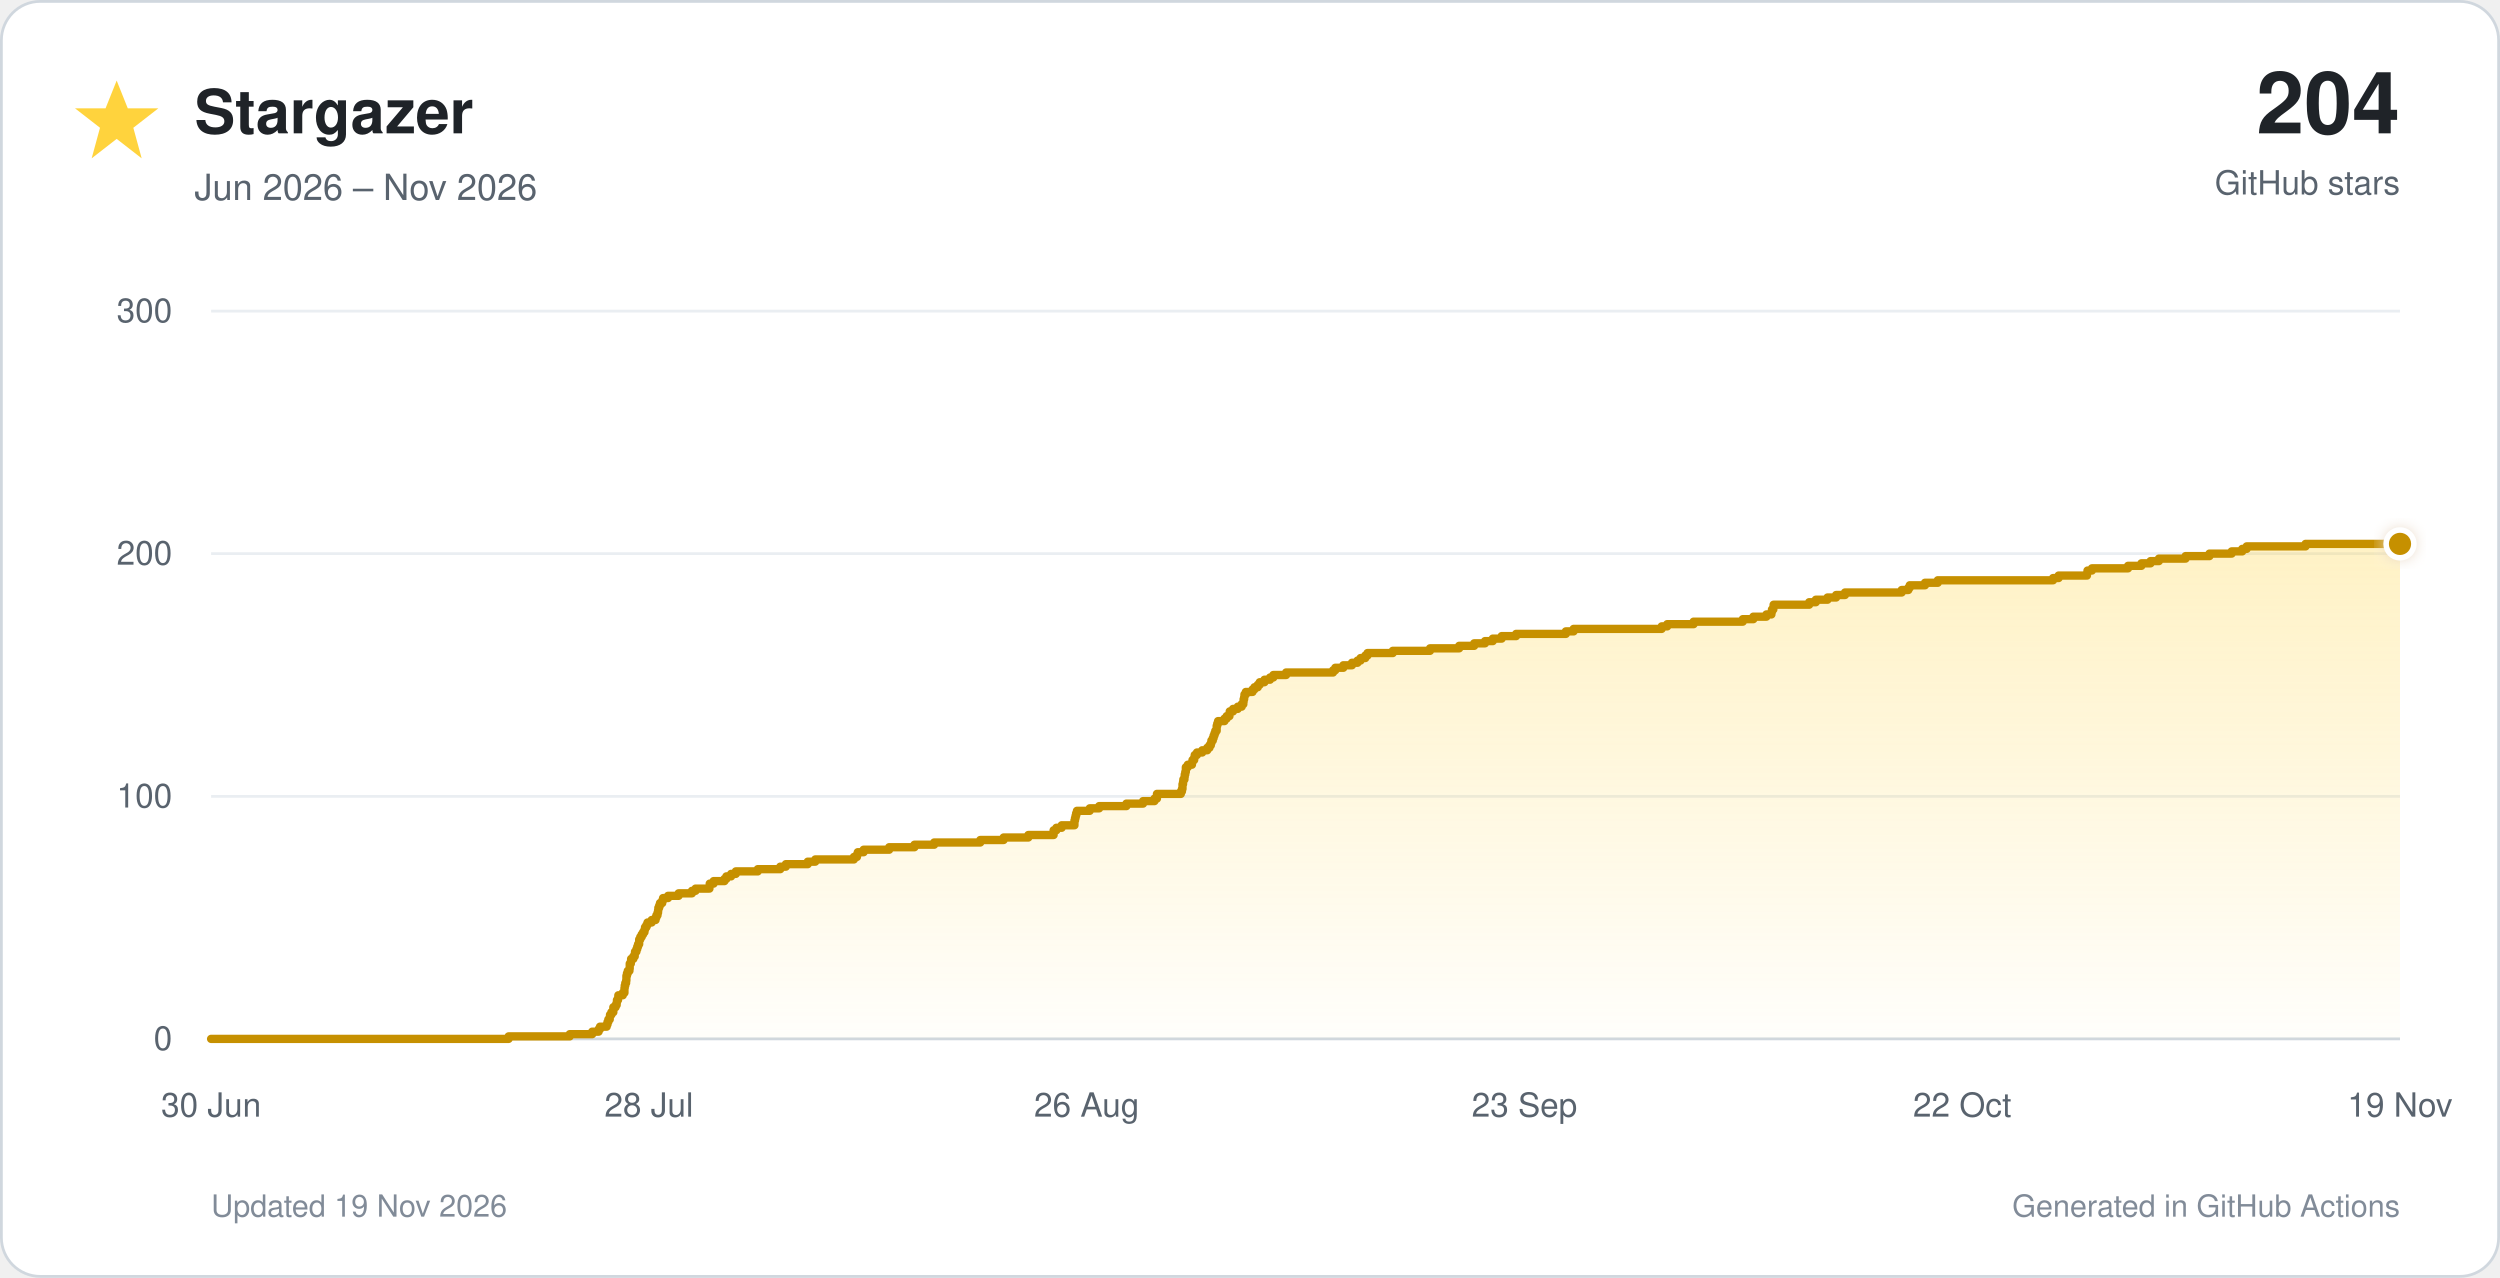
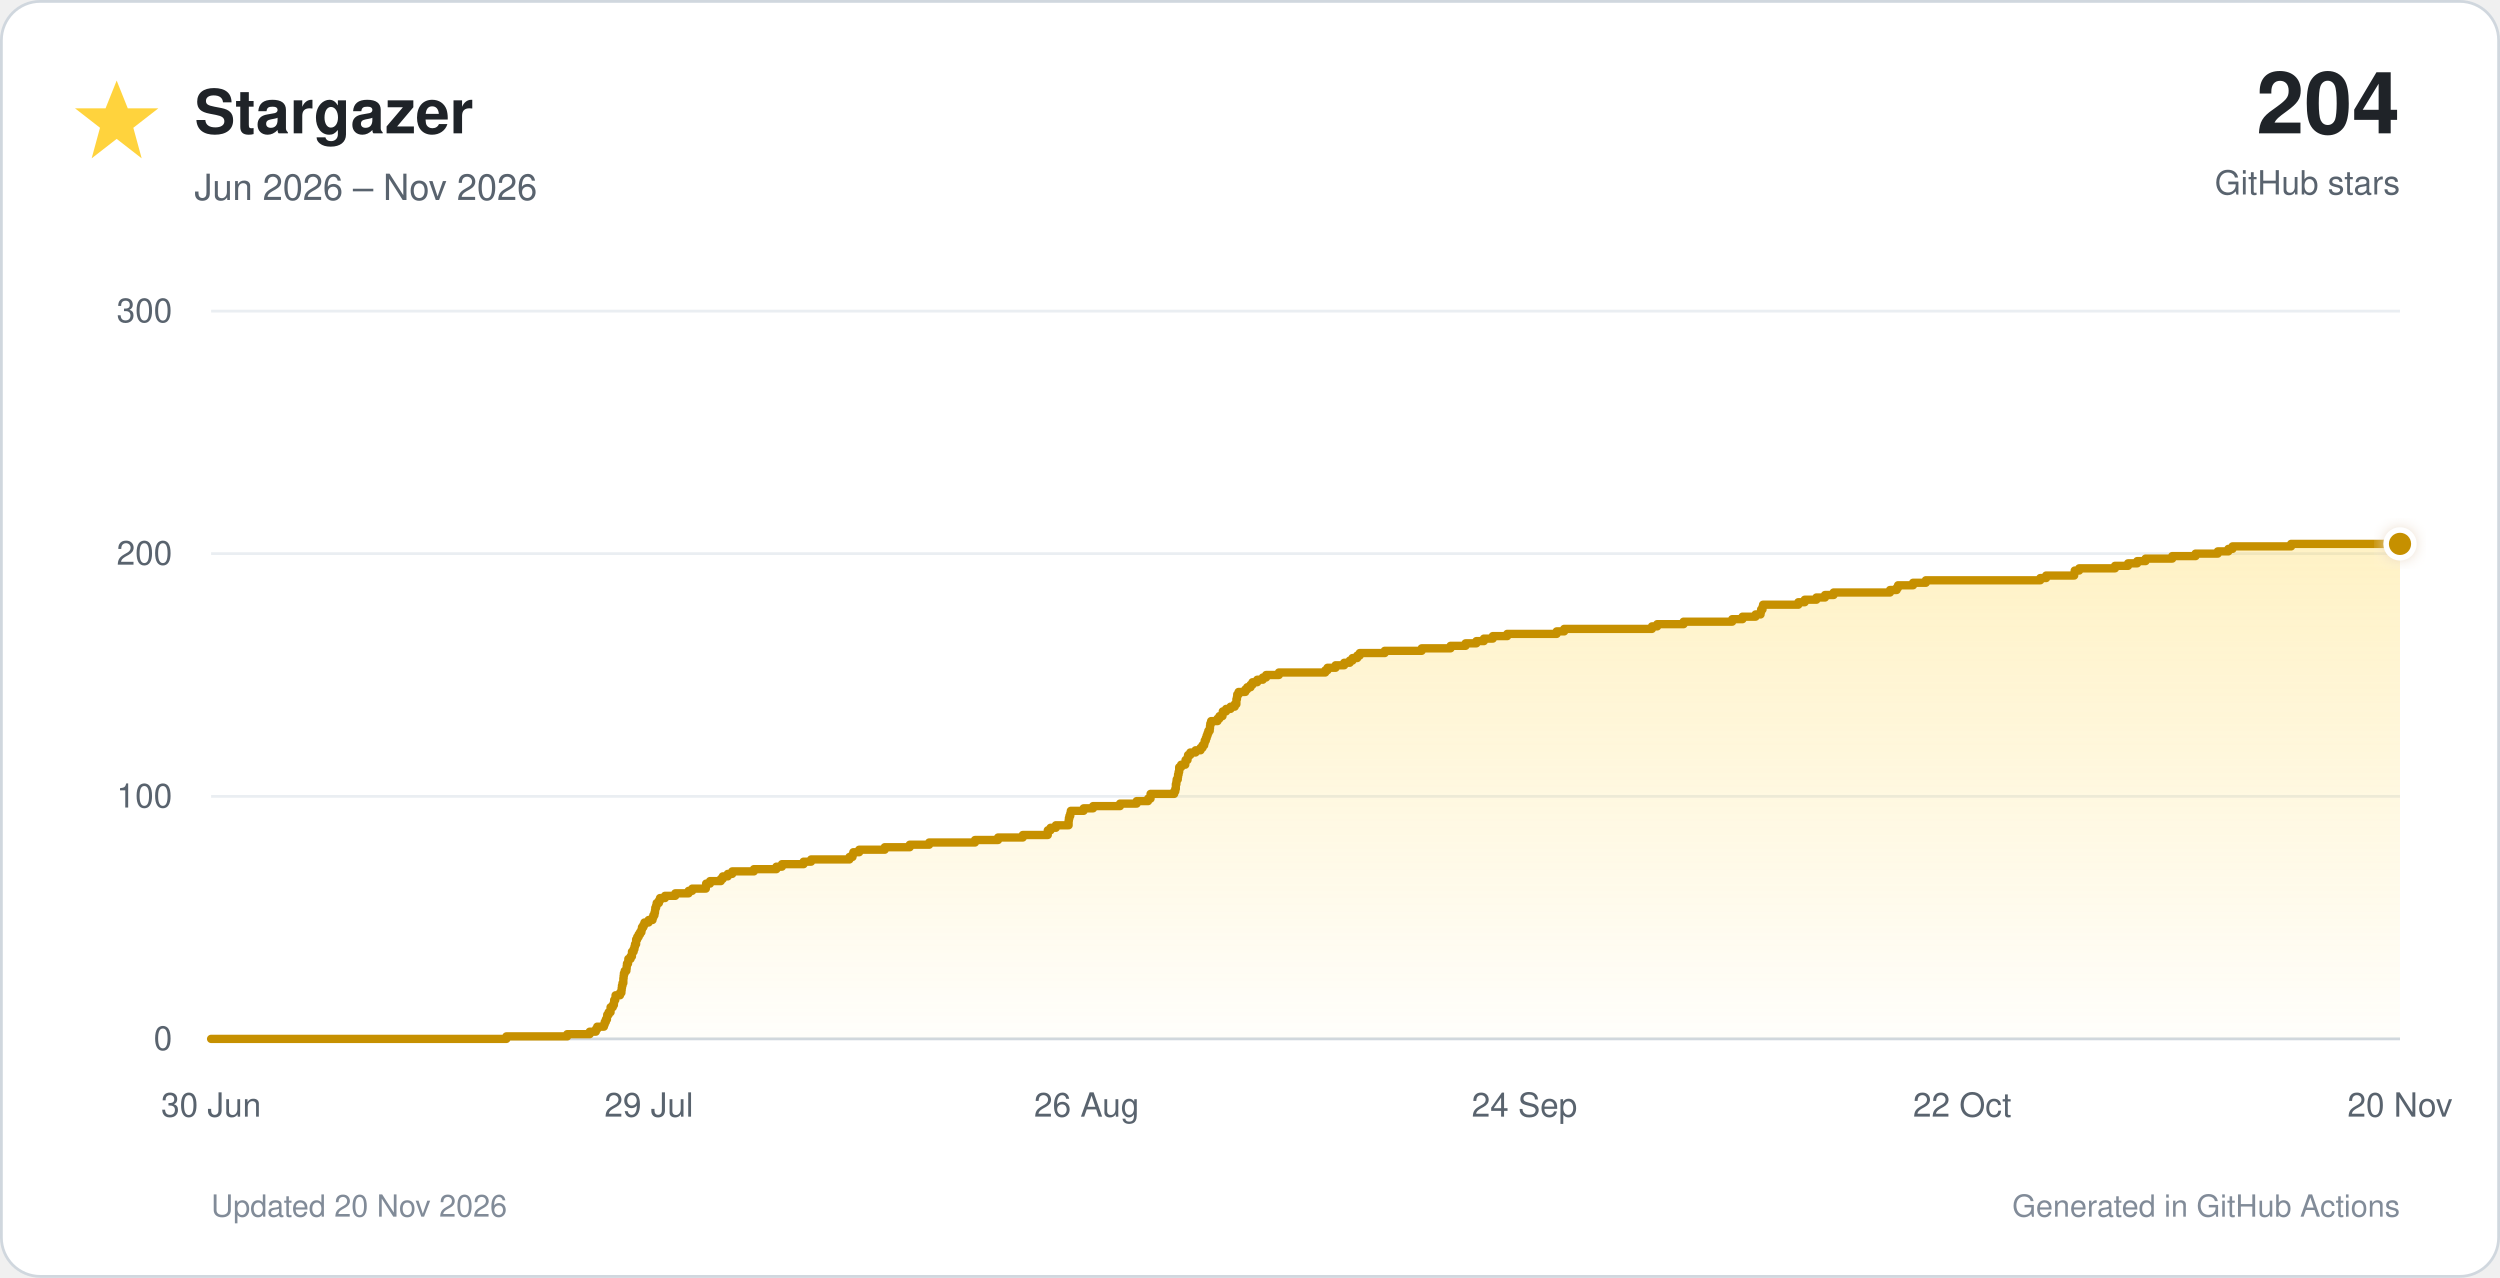
<svg xmlns="http://www.w3.org/2000/svg" viewBox="0 0 900 460" role="img">
  <defs>
    <linearGradient id="star-fill" x1="0" y1="0" x2="0" y2="1">
      <stop offset="0%" stop-color="#ffd33d" stop-opacity="0.30" />
      <stop offset="100%" stop-color="#ffd33d" stop-opacity="0.02" />
    </linearGradient>
    <filter id="glow" x="-40%" y="-40%" width="180%" height="180%">
      <feGaussianBlur stdDeviation="3" result="blur" />
      <feMerge>
        <feMergeNode in="blur" />
        <feMergeNode in="SourceGraphic" />
      </feMerge>
    </filter>
  </defs>
  <style>
    text { font-family: -apple-system, BlinkMacSystemFont, 'Segoe UI', Helvetica, Arial, sans-serif; }
    .tick { fill: #59636e; font-size: 12px; }
  </style>
  <rect x="0.5" y="0.5" width="899" height="459" rx="14" fill="#ffffff" stroke="#d0d7de" />
  <polygon points="42,29 46,39 57,39 48,46 51,57 42,50 33,57 36,46 27,39 38,39" fill="#ffd33d" />
  <text x="70" y="48" font-size="22" font-weight="700" fill="#1f2328">Stargazer</text>
  <text x="70" y="72" font-size="13" fill="#59636e">Jun 2026 – Nov 2026</text>
  <text x="864" y="48" text-anchor="end" font-size="31" font-weight="750" fill="#1f2328">204</text>
  <text x="864" y="70" text-anchor="end" font-size="12" fill="#59636e">GitHub stars</text>
  <line x1="76" y1="374.0" x2="864" y2="374.0" stroke="#d0d7de" stroke-width="1" />
  <text x="62" y="378.0" text-anchor="end" class="tick">0</text>
  <line x1="76" y1="286.7" x2="864" y2="286.7" stroke="#eaeef2" stroke-width="1" />
  <text x="62" y="290.7" text-anchor="end" class="tick">100</text>
  <line x1="76" y1="199.3" x2="864" y2="199.3" stroke="#eaeef2" stroke-width="1" />
  <text x="62" y="203.3" text-anchor="end" class="tick">200</text>
  <line x1="76" y1="112.0" x2="864" y2="112.0" stroke="#eaeef2" stroke-width="1" />
  <text x="62" y="116.0" text-anchor="end" class="tick">300</text>
  <text x="76.0" y="402" text-anchor="middle" class="tick">30 Jun</text>
-   <text x="233.6" y="402" text-anchor="middle" class="tick">28 Jul</text>
+   <text x="233.6" y="402" text-anchor="middle" class="tick">29 Jul</text>
  <text x="391.2" y="402" text-anchor="middle" class="tick">26 Aug</text>
-   <text x="548.8" y="402" text-anchor="middle" class="tick">23 Sep</text>
+   <text x="548.8" y="402" text-anchor="middle" class="tick">24 Sep</text>
  <text x="706.4" y="402" text-anchor="middle" class="tick">22 Oct</text>
-   <text x="864.0" y="402" text-anchor="middle" class="tick">19 Nov</text>
-   <path d="M 76.0 374.0 H 183.1 V 373.1 H 205.1 V 372.3 H 213.2 V 371.4 H 215.5 V 370.5 H 216.0 V 369.6 H 218.4 V 368.8 H 218.7 V 367.9 H 219.0 V 367.0 H 219.5 V 366.1 H 219.6 V 365.3 H 220.1 V 364.4 H 220.8 V 363.5 H 220.8 V 362.6 H 221.6 V 361.8 H 222.0 V 360.9 H 222.1 V 360.0 H 222.5 V 359.2 H 222.6 V 358.3 H 224.2 V 357.4 H 224.8 V 356.5 H 224.8 V 355.7 H 224.9 V 354.8 H 225.1 V 353.9 H 225.4 V 353.0 H 225.5 V 352.2 H 225.5 V 351.3 H 225.7 V 350.4 H 226.0 V 349.5 H 226.6 V 348.7 H 226.7 V 347.8 H 226.7 V 346.9 H 227.1 V 346.1 H 227.2 V 345.2 H 228.0 V 344.3 H 228.5 V 343.4 H 228.6 V 342.6 H 229.1 V 341.7 H 229.4 V 340.8 H 229.7 V 339.9 H 230.1 V 339.1 H 230.1 V 338.2 H 230.5 V 337.3 H 231.0 V 336.4 H 231.5 V 335.6 H 232.0 V 334.7 H 232.2 V 333.8 H 232.7 V 333.0 H 233.1 V 332.1 H 234.6 V 331.2 H 236.0 V 330.3 H 236.3 V 329.5 H 236.7 V 328.6 H 236.9 V 327.7 H 237.0 V 326.8 H 237.3 V 326.0 H 237.6 V 325.1 H 238.4 V 324.2 H 238.7 V 323.3 H 240.5 V 322.5 H 244.3 V 321.6 H 249.1 V 320.7 H 250.4 V 319.9 H 255.4 V 319.0 H 255.5 V 318.1 H 256.9 V 317.2 H 260.8 V 316.4 H 261.5 V 315.5 H 263.2 V 314.6 H 264.9 V 313.7 H 272.8 V 312.9 H 280.9 V 312.0 H 282.9 V 311.1 H 290.8 V 310.2 H 293.5 V 309.4 H 307.4 V 308.5 H 308.5 V 307.6 H 308.8 V 306.8 H 310.9 V 305.9 H 320.1 V 305.0 H 329.2 V 304.1 H 336.3 V 303.3 H 352.9 V 302.4 H 361.3 V 301.5 H 370.2 V 300.6 H 379.3 V 299.8 H 379.3 V 298.9 H 380.3 V 298.0 H 382.2 V 297.1 H 386.8 V 296.3 H 386.8 V 295.4 H 387.0 V 294.5 H 387.2 V 293.7 H 387.4 V 292.8 H 387.7 V 291.9 H 392.3 V 291.0 H 395.7 V 290.2 H 405.5 V 289.3 H 411.5 V 288.4 H 415.6 V 287.5 H 416.5 V 286.7 H 416.5 V 285.8 H 425.1 V 284.9 H 425.5 V 284.0 H 425.7 V 283.2 H 425.7 V 282.3 H 425.9 V 281.4 H 426.0 V 280.6 H 426.4 V 279.7 H 426.5 V 278.8 H 426.7 V 277.9 H 426.9 V 277.1 H 426.9 V 276.2 H 427.6 V 275.3 H 429.1 V 274.4 H 429.3 V 273.6 H 429.9 V 272.7 H 430.1 V 271.8 H 430.9 V 270.9 H 432.8 V 270.1 H 434.6 V 269.2 H 435.4 V 268.3 H 435.9 V 267.5 H 436.1 V 266.6 H 436.6 V 265.7 H 436.9 V 264.8 H 437.2 V 264.0 H 437.5 V 263.1 H 438.0 V 262.2 H 438.0 V 261.3 H 438.2 V 260.5 H 438.5 V 259.6 H 440.8 V 258.7 H 441.6 V 257.8 H 442.6 V 257.0 H 442.7 V 256.1 H 443.9 V 255.2 H 445.6 V 254.4 H 447.0 V 253.5 H 447.6 V 252.6 H 447.7 V 251.7 H 447.9 V 250.9 H 448.0 V 250.0 H 448.5 V 249.1 H 450.9 V 248.2 H 451.6 V 247.4 H 452.8 V 246.5 H 453.5 V 245.6 H 455.2 V 244.7 H 457.2 V 243.9 H 458.4 V 243.0 H 463.0 V 242.1 H 479.9 V 241.3 H 480.7 V 240.4 H 483.6 V 239.5 H 486.7 V 238.6 H 488.7 V 237.8 H 489.8 V 236.9 H 491.5 V 236.0 H 492.3 V 235.1 H 501.4 V 234.3 H 514.8 V 233.4 H 525.3 V 232.5 H 530.7 V 231.6 H 534.6 V 230.8 H 537.4 V 229.9 H 540.6 V 229.0 H 545.8 V 228.2 H 563.7 V 227.3 H 566.5 V 226.4 H 598.2 V 225.5 H 600.2 V 224.7 H 609.7 V 223.8 H 627.4 V 222.9 H 631.2 V 222.0 H 635.9 V 221.2 H 637.7 V 220.3 H 637.9 V 219.4 H 638.4 V 218.5 H 638.5 V 217.7 H 651.3 V 216.8 H 653.7 V 215.9 H 657.9 V 215.1 H 661.0 V 214.2 H 664.2 V 213.3 H 684.6 V 212.4 H 687.0 V 211.6 H 687.5 V 210.7 H 693.0 V 209.8 H 697.6 V 208.9 H 739.1 V 208.1 H 741.1 V 207.2 H 751.3 V 206.3 H 751.5 V 205.4 H 753.1 V 204.6 H 766.1 V 203.7 H 770.9 V 202.8 H 774.2 V 202.0 H 777.2 V 201.1 H 786.8 V 200.2 H 795.4 V 199.3 H 803.4 V 198.5 H 807.2 V 197.6 H 808.8 V 196.7 H 830.0 V 195.8 H 864.0 V 374 H 76.0 Z" fill="url(#star-fill)" />
-   <path d="M 76.0 374.0 H 183.1 V 373.1 H 205.1 V 372.3 H 213.2 V 371.4 H 215.5 V 370.5 H 216.0 V 369.6 H 218.4 V 368.8 H 218.7 V 367.9 H 219.0 V 367.0 H 219.5 V 366.1 H 219.6 V 365.3 H 220.1 V 364.4 H 220.8 V 363.5 H 220.8 V 362.6 H 221.6 V 361.8 H 222.0 V 360.9 H 222.1 V 360.0 H 222.5 V 359.2 H 222.6 V 358.3 H 224.2 V 357.4 H 224.8 V 356.5 H 224.8 V 355.7 H 224.9 V 354.8 H 225.1 V 353.9 H 225.4 V 353.0 H 225.5 V 352.2 H 225.5 V 351.3 H 225.7 V 350.4 H 226.0 V 349.5 H 226.6 V 348.7 H 226.7 V 347.8 H 226.7 V 346.9 H 227.1 V 346.1 H 227.2 V 345.2 H 228.0 V 344.3 H 228.5 V 343.4 H 228.6 V 342.6 H 229.1 V 341.7 H 229.4 V 340.8 H 229.7 V 339.9 H 230.1 V 339.1 H 230.1 V 338.2 H 230.5 V 337.3 H 231.0 V 336.4 H 231.5 V 335.6 H 232.0 V 334.7 H 232.2 V 333.8 H 232.7 V 333.0 H 233.1 V 332.1 H 234.6 V 331.2 H 236.0 V 330.3 H 236.3 V 329.5 H 236.7 V 328.6 H 236.9 V 327.7 H 237.0 V 326.8 H 237.3 V 326.0 H 237.6 V 325.1 H 238.4 V 324.2 H 238.7 V 323.3 H 240.5 V 322.5 H 244.3 V 321.6 H 249.1 V 320.7 H 250.4 V 319.9 H 255.4 V 319.0 H 255.5 V 318.1 H 256.9 V 317.2 H 260.8 V 316.4 H 261.5 V 315.5 H 263.2 V 314.6 H 264.9 V 313.7 H 272.8 V 312.9 H 280.9 V 312.0 H 282.9 V 311.1 H 290.8 V 310.2 H 293.5 V 309.4 H 307.4 V 308.5 H 308.5 V 307.6 H 308.8 V 306.8 H 310.9 V 305.9 H 320.1 V 305.0 H 329.2 V 304.1 H 336.3 V 303.3 H 352.9 V 302.4 H 361.3 V 301.5 H 370.2 V 300.6 H 379.3 V 299.8 H 379.3 V 298.9 H 380.3 V 298.0 H 382.2 V 297.1 H 386.8 V 296.3 H 386.8 V 295.4 H 387.0 V 294.5 H 387.2 V 293.7 H 387.4 V 292.8 H 387.7 V 291.9 H 392.3 V 291.0 H 395.7 V 290.2 H 405.5 V 289.3 H 411.5 V 288.4 H 415.6 V 287.5 H 416.5 V 286.7 H 416.5 V 285.8 H 425.1 V 284.9 H 425.5 V 284.0 H 425.7 V 283.2 H 425.7 V 282.3 H 425.9 V 281.4 H 426.0 V 280.6 H 426.4 V 279.7 H 426.5 V 278.8 H 426.7 V 277.9 H 426.9 V 277.1 H 426.9 V 276.2 H 427.6 V 275.3 H 429.1 V 274.4 H 429.3 V 273.6 H 429.9 V 272.7 H 430.1 V 271.8 H 430.9 V 270.9 H 432.8 V 270.1 H 434.6 V 269.2 H 435.4 V 268.3 H 435.9 V 267.5 H 436.1 V 266.6 H 436.6 V 265.7 H 436.9 V 264.8 H 437.2 V 264.0 H 437.5 V 263.1 H 438.0 V 262.2 H 438.0 V 261.3 H 438.2 V 260.5 H 438.5 V 259.6 H 440.8 V 258.7 H 441.6 V 257.8 H 442.6 V 257.0 H 442.7 V 256.1 H 443.9 V 255.2 H 445.6 V 254.4 H 447.0 V 253.5 H 447.6 V 252.6 H 447.7 V 251.7 H 447.9 V 250.9 H 448.0 V 250.0 H 448.5 V 249.1 H 450.9 V 248.2 H 451.6 V 247.4 H 452.8 V 246.5 H 453.5 V 245.6 H 455.2 V 244.7 H 457.2 V 243.9 H 458.4 V 243.0 H 463.0 V 242.1 H 479.9 V 241.3 H 480.7 V 240.4 H 483.6 V 239.5 H 486.7 V 238.6 H 488.7 V 237.8 H 489.8 V 236.9 H 491.5 V 236.0 H 492.3 V 235.1 H 501.4 V 234.3 H 514.8 V 233.4 H 525.3 V 232.5 H 530.7 V 231.6 H 534.6 V 230.8 H 537.4 V 229.9 H 540.6 V 229.0 H 545.8 V 228.2 H 563.7 V 227.3 H 566.5 V 226.4 H 598.2 V 225.5 H 600.2 V 224.7 H 609.7 V 223.8 H 627.4 V 222.9 H 631.2 V 222.0 H 635.9 V 221.2 H 637.7 V 220.3 H 637.9 V 219.4 H 638.4 V 218.5 H 638.5 V 217.7 H 651.3 V 216.8 H 653.7 V 215.9 H 657.9 V 215.1 H 661.0 V 214.2 H 664.2 V 213.3 H 684.6 V 212.4 H 687.0 V 211.6 H 687.5 V 210.7 H 693.0 V 209.8 H 697.6 V 208.9 H 739.1 V 208.1 H 741.1 V 207.2 H 751.3 V 206.3 H 751.5 V 205.4 H 753.1 V 204.6 H 766.1 V 203.7 H 770.9 V 202.8 H 774.2 V 202.0 H 777.2 V 201.1 H 786.8 V 200.2 H 795.4 V 199.3 H 803.4 V 198.5 H 807.2 V 197.6 H 808.8 V 196.7 H 830.0 V 195.8 H 864.0" fill="none" stroke="#c69000" stroke-width="3" stroke-linecap="round" stroke-linejoin="round" />
+   <text x="864.0" y="402" text-anchor="middle" class="tick">20 Nov</text>
+   <path d="M 76.0 374.0 H 182.3 V 373.1 H 204.2 V 372.3 H 212.3 V 371.4 H 214.5 V 370.5 H 215.0 V 369.6 H 217.4 V 368.8 H 217.7 V 367.9 H 218.1 V 367.0 H 218.5 V 366.1 H 218.6 V 365.3 H 219.1 V 364.4 H 219.8 V 363.5 H 219.8 V 362.6 H 220.6 V 361.8 H 221.0 V 360.9 H 221.1 V 360.0 H 221.5 V 359.2 H 221.6 V 358.3 H 223.2 V 357.4 H 223.7 V 356.5 H 223.8 V 355.7 H 223.9 V 354.8 H 224.1 V 353.9 H 224.4 V 353.0 H 224.4 V 352.2 H 224.5 V 351.3 H 224.6 V 350.4 H 224.9 V 349.5 H 225.5 V 348.7 H 225.6 V 347.8 H 225.7 V 346.9 H 226.1 V 346.1 H 226.2 V 345.2 H 227.0 V 344.3 H 227.5 V 343.4 H 227.5 V 342.6 H 228.1 V 341.7 H 228.4 V 340.8 H 228.6 V 339.9 H 229.0 V 339.1 H 229.0 V 338.2 H 229.4 V 337.3 H 229.9 V 336.4 H 230.4 V 335.6 H 230.9 V 334.7 H 231.1 V 333.8 H 231.6 V 333.0 H 232.0 V 332.1 H 233.5 V 331.2 H 234.9 V 330.3 H 235.2 V 329.5 H 235.6 V 328.6 H 235.8 V 327.7 H 235.9 V 326.8 H 236.2 V 326.0 H 236.4 V 325.1 H 237.2 V 324.2 H 237.6 V 323.3 H 239.4 V 322.5 H 243.1 V 321.6 H 247.9 V 320.7 H 249.2 V 319.9 H 254.1 V 319.0 H 254.2 V 318.1 H 255.6 V 317.2 H 259.5 V 316.4 H 260.2 V 315.5 H 262.0 V 314.6 H 263.6 V 313.7 H 271.4 V 312.9 H 279.5 V 312.0 H 281.5 V 311.1 H 289.3 V 310.2 H 292.0 V 309.4 H 305.8 V 308.5 H 306.9 V 307.6 H 307.2 V 306.8 H 309.3 V 305.9 H 318.5 V 305.0 H 327.5 V 304.1 H 334.5 V 303.3 H 351.0 V 302.4 H 359.3 V 301.5 H 368.2 V 300.6 H 377.2 V 299.8 H 377.2 V 298.9 H 378.2 V 298.0 H 380.1 V 297.1 H 384.7 V 296.3 H 384.7 V 295.4 H 384.8 V 294.5 H 385.0 V 293.7 H 385.3 V 292.8 H 385.5 V 291.9 H 390.1 V 291.0 H 393.5 V 290.2 H 403.2 V 289.3 H 409.2 V 288.4 H 413.3 V 287.5 H 414.2 V 286.7 H 414.2 V 285.8 H 422.7 V 284.9 H 423.1 V 284.0 H 423.3 V 283.2 H 423.3 V 282.3 H 423.5 V 281.4 H 423.6 V 280.6 H 424.0 V 279.7 H 424.1 V 278.8 H 424.3 V 277.9 H 424.5 V 277.1 H 424.5 V 276.2 H 425.2 V 275.3 H 426.7 V 274.4 H 426.8 V 273.6 H 427.5 V 272.7 H 427.7 V 271.8 H 428.5 V 270.9 H 430.4 V 270.1 H 432.2 V 269.2 H 432.9 V 268.3 H 433.5 V 267.5 H 433.7 V 266.6 H 434.1 V 265.7 H 434.4 V 264.8 H 434.7 V 264.0 H 435.0 V 263.1 H 435.5 V 262.2 H 435.6 V 261.3 H 435.7 V 260.5 H 436.0 V 259.6 H 438.3 V 258.7 H 439.0 V 257.8 H 440.1 V 257.0 H 440.2 V 256.1 H 441.4 V 255.2 H 443.0 V 254.4 H 444.5 V 253.5 H 445.1 V 252.6 H 445.1 V 251.7 H 445.3 V 250.9 H 445.4 V 250.0 H 445.9 V 249.1 H 448.3 V 248.2 H 449.0 V 247.4 H 450.2 V 246.5 H 450.9 V 245.6 H 452.6 V 244.7 H 454.6 V 243.9 H 455.8 V 243.0 H 460.4 V 242.1 H 477.1 V 241.3 H 477.9 V 240.4 H 480.8 V 239.5 H 483.9 V 238.6 H 485.9 V 237.8 H 486.9 V 236.9 H 488.6 V 236.0 H 489.5 V 235.1 H 498.5 V 234.3 H 511.8 V 233.4 H 522.2 V 232.5 H 527.6 V 231.6 H 531.5 V 230.8 H 534.2 V 229.9 H 537.4 V 229.0 H 542.6 V 228.2 H 560.4 V 227.3 H 563.1 V 226.4 H 594.7 V 225.5 H 596.6 V 224.7 H 606.1 V 223.8 H 623.6 V 222.9 H 627.3 V 222.0 H 632.0 V 221.2 H 633.8 V 220.3 H 634.0 V 219.4 H 634.5 V 218.5 H 634.7 V 217.7 H 647.4 V 216.8 H 649.7 V 215.9 H 653.9 V 215.1 H 657.0 V 214.2 H 660.1 V 213.3 H 680.4 V 212.4 H 682.8 V 211.6 H 683.3 V 210.7 H 688.7 V 209.8 H 693.3 V 208.9 H 734.5 V 208.1 H 736.6 V 207.2 H 746.7 V 206.3 H 746.9 V 205.4 H 748.5 V 204.6 H 761.4 V 203.7 H 766.1 V 202.8 H 769.4 V 202.0 H 772.4 V 201.1 H 782.0 V 200.2 H 790.4 V 199.3 H 798.4 V 198.5 H 802.2 V 197.6 H 803.7 V 196.7 H 824.8 V 195.8 H 864.0 V 374 H 76.0 Z" fill="url(#star-fill)" />
+   <path d="M 76.0 374.0 H 182.3 V 373.1 H 204.2 V 372.3 H 212.3 V 371.4 H 214.5 V 370.5 H 215.0 V 369.6 H 217.4 V 368.8 H 217.7 V 367.9 H 218.1 V 367.0 H 218.5 V 366.1 H 218.6 V 365.3 H 219.1 V 364.4 H 219.8 V 363.5 H 219.8 V 362.6 H 220.6 V 361.8 H 221.0 V 360.9 H 221.1 V 360.0 H 221.5 V 359.2 H 221.6 V 358.3 H 223.2 V 357.4 H 223.7 V 356.5 H 223.8 V 355.7 H 223.9 V 354.8 H 224.1 V 353.9 H 224.4 V 353.0 H 224.4 V 352.2 H 224.5 V 351.3 H 224.6 V 350.4 H 224.9 V 349.5 H 225.5 V 348.7 H 225.6 V 347.8 H 225.7 V 346.9 H 226.1 V 346.1 H 226.2 V 345.2 H 227.0 V 344.3 H 227.5 V 343.4 H 227.5 V 342.6 H 228.1 V 341.7 H 228.4 V 340.8 H 228.6 V 339.9 H 229.0 V 339.1 H 229.0 V 338.2 H 229.4 V 337.3 H 229.9 V 336.4 H 230.4 V 335.6 H 230.9 V 334.7 H 231.1 V 333.8 H 231.6 V 333.0 H 232.0 V 332.1 H 233.5 V 331.2 H 234.9 V 330.3 H 235.2 V 329.5 H 235.6 V 328.6 H 235.8 V 327.7 H 235.9 V 326.8 H 236.2 V 326.0 H 236.4 V 325.1 H 237.2 V 324.2 H 237.6 V 323.3 H 239.4 V 322.5 H 243.1 V 321.6 H 247.9 V 320.7 H 249.2 V 319.9 H 254.1 V 319.0 H 254.2 V 318.1 H 255.6 V 317.2 H 259.5 V 316.4 H 260.2 V 315.5 H 262.0 V 314.6 H 263.6 V 313.7 H 271.4 V 312.9 H 279.5 V 312.0 H 281.5 V 311.1 H 289.3 V 310.2 H 292.0 V 309.4 H 305.8 V 308.5 H 306.9 V 307.6 H 307.2 V 306.8 H 309.3 V 305.9 H 318.5 V 305.0 H 327.5 V 304.1 H 334.5 V 303.3 H 351.0 V 302.4 H 359.3 V 301.5 H 368.2 V 300.6 H 377.2 V 299.8 H 377.2 V 298.9 H 378.2 V 298.0 H 380.1 V 297.1 H 384.7 V 296.3 H 384.7 V 295.4 H 384.8 V 294.5 H 385.0 V 293.7 H 385.3 V 292.8 H 385.5 V 291.9 H 390.1 V 291.0 H 393.5 V 290.2 H 403.2 V 289.3 H 409.2 V 288.4 H 413.3 V 287.5 H 414.2 V 286.7 H 414.2 V 285.8 H 422.7 V 284.9 H 423.1 V 284.0 H 423.3 V 283.2 H 423.3 V 282.3 H 423.5 V 281.4 H 423.6 V 280.6 H 424.0 V 279.7 H 424.1 V 278.8 H 424.3 V 277.9 H 424.5 V 277.1 H 424.5 V 276.2 H 425.2 V 275.3 H 426.7 V 274.4 H 426.8 V 273.6 H 427.5 V 272.7 H 427.7 V 271.8 H 428.5 V 270.9 H 430.4 V 270.1 H 432.2 V 269.2 H 432.9 V 268.3 H 433.5 V 267.5 H 433.7 V 266.6 H 434.1 V 265.7 H 434.4 V 264.8 H 434.7 V 264.0 H 435.0 V 263.1 H 435.5 V 262.2 H 435.6 V 261.3 H 435.7 V 260.5 H 436.0 V 259.6 H 438.3 V 258.7 H 439.0 V 257.8 H 440.1 V 257.0 H 440.2 V 256.1 H 441.4 V 255.2 H 443.0 V 254.4 H 444.5 V 253.5 H 445.1 V 252.6 H 445.1 V 251.7 H 445.3 V 250.9 H 445.4 V 250.0 H 445.9 V 249.1 H 448.3 V 248.2 H 449.0 V 247.4 H 450.2 V 246.5 H 450.9 V 245.6 H 452.6 V 244.7 H 454.6 V 243.9 H 455.8 V 243.0 H 460.4 V 242.1 H 477.1 V 241.3 H 477.9 V 240.4 H 480.8 V 239.5 H 483.9 V 238.6 H 485.9 V 237.8 H 486.9 V 236.9 H 488.6 V 236.0 H 489.5 V 235.1 H 498.5 V 234.3 H 511.8 V 233.4 H 522.2 V 232.5 H 527.6 V 231.6 H 531.5 V 230.8 H 534.2 V 229.9 H 537.4 V 229.0 H 542.6 V 228.2 H 560.4 V 227.3 H 563.1 V 226.4 H 594.7 V 225.5 H 596.6 V 224.7 H 606.1 V 223.8 H 623.6 V 222.9 H 627.3 V 222.0 H 632.0 V 221.2 H 633.8 V 220.3 H 634.0 V 219.4 H 634.5 V 218.5 H 634.7 V 217.7 H 647.4 V 216.8 H 649.7 V 215.9 H 653.9 V 215.1 H 657.0 V 214.2 H 660.1 V 213.3 H 680.4 V 212.4 H 682.8 V 211.6 H 683.3 V 210.7 H 688.7 V 209.8 H 693.3 V 208.9 H 734.5 V 208.1 H 736.6 V 207.2 H 746.7 V 206.3 H 746.9 V 205.4 H 748.5 V 204.6 H 761.4 V 203.7 H 766.1 V 202.8 H 769.4 V 202.0 H 772.4 V 201.1 H 782.0 V 200.2 H 790.4 V 199.3 H 798.4 V 198.5 H 802.2 V 197.6 H 803.7 V 196.7 H 824.8 V 195.8 H 864.0" fill="none" stroke="#c69000" stroke-width="3" stroke-linecap="round" stroke-linejoin="round" />
  <circle cx="864.0" cy="195.8" r="5" fill="#c69000" stroke="#ffffff" stroke-width="2" filter="url(#glow)" />
-   <text x="76" y="438" font-size="11" fill="#818b98">Updated 19 Nov 2026</text>
+   <text x="76" y="438" font-size="11" fill="#818b98">Updated 20 Nov 2026</text>
  <text x="864" y="438" text-anchor="end" font-size="11" fill="#818b98">Generated in GitHub Actions</text>
</svg>
